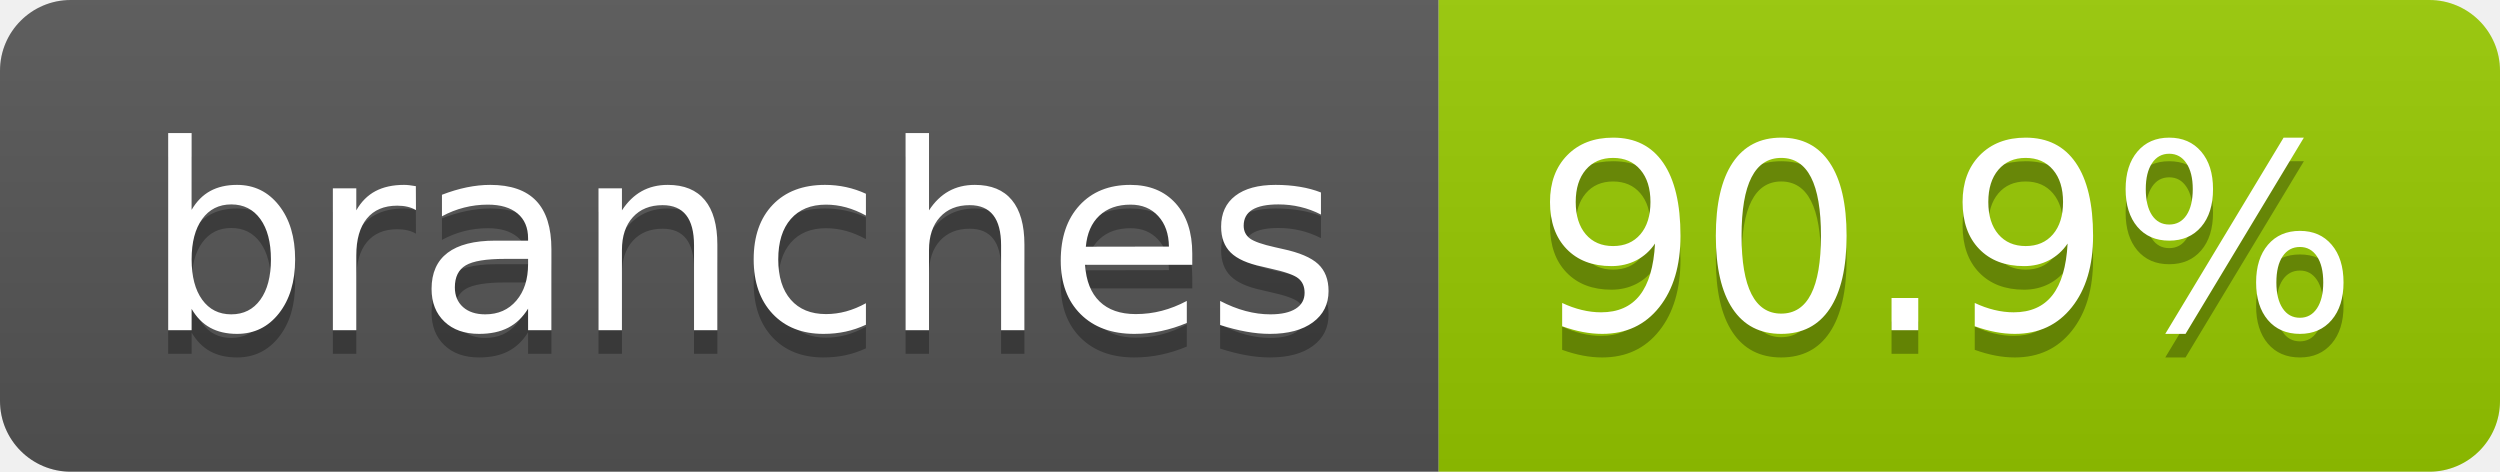
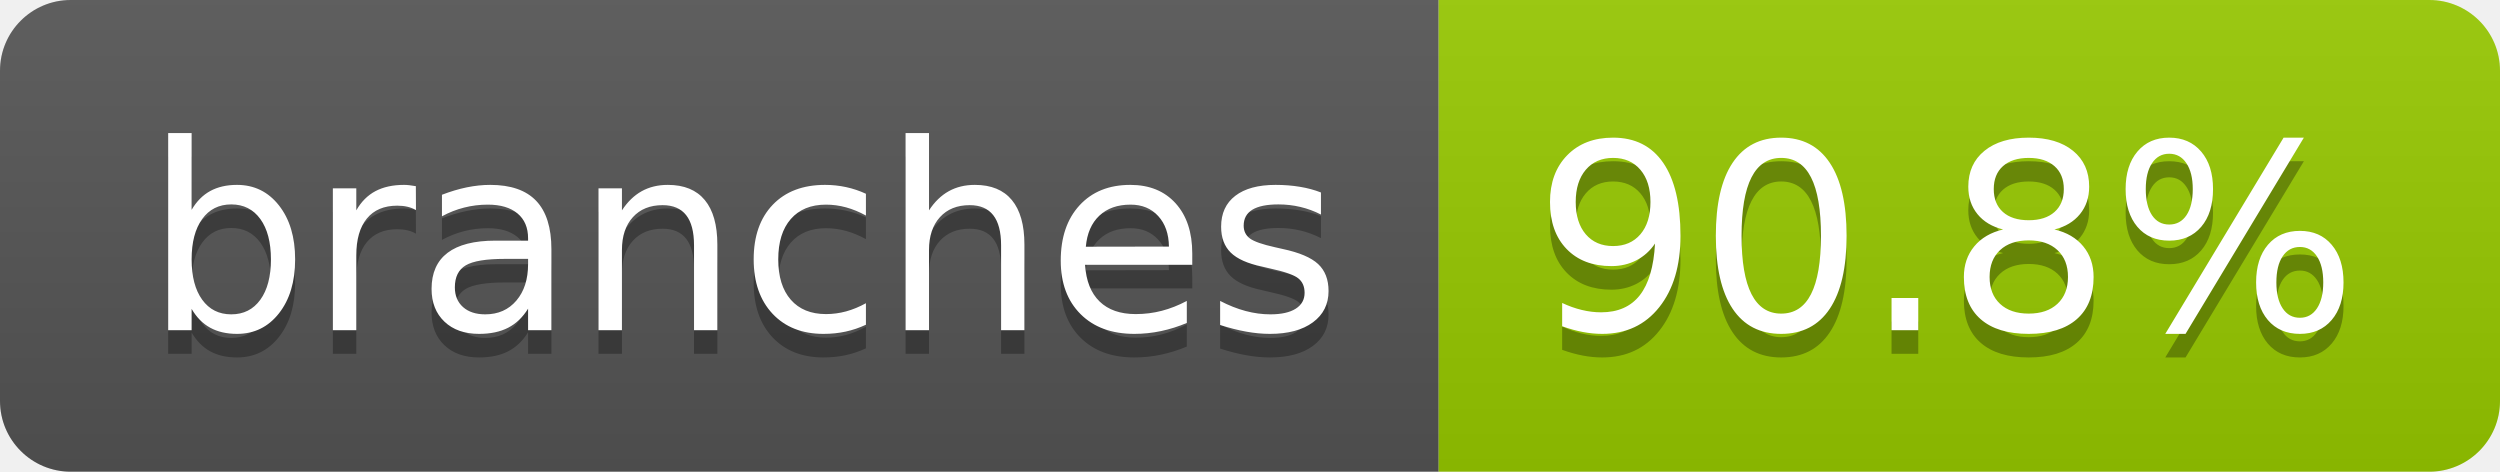
- <svg xmlns="http://www.w3.org/2000/svg" width="106" height="20" role="img" aria-label="branches: 90.9%">
+ <svg xmlns="http://www.w3.org/2000/svg" width="106" height="20" role="img" aria-label="branches: 90.8%">
  <linearGradient id="s" x2="0" y2="100%">
    <stop offset="0" stop-color="#bbb" stop-opacity=".1" />
    <stop offset="1" stop-opacity=".1" />
  </linearGradient>
  <clipPath id="r">
    <rect width="106" height="20" rx="3" fill="#fff" />
  </clipPath>
  <g clip-path="url(#r)">
    <rect width="61" height="20" fill="#555" />
    <rect x="61" width="45" height="20" fill="#97ca00" />
    <rect width="106" height="20" fill="url(#s)" />
  </g>
  <g fill="#fff" text-anchor="middle" font-family="Verdana,Geneva,DejaVu Sans,sans-serif" text-rendering="geometricPrecision" font-size="110">
    <text aria-hidden="true" x="315" y="150" fill="#010101" fill-opacity=".3" transform="scale(.1)" textLength="507">branches</text>
    <text x="315" y="140" transform="scale(.1)" fill="#fff" textLength="507">branches</text>
-     <text aria-hidden="true" x="825" y="150" fill="#010101" fill-opacity=".3" transform="scale(.1)" textLength="350">90.9%</text>
-     <text x="825" y="140" transform="scale(.1)" fill="#fff" textLength="350">90.9%</text>
+     <text aria-hidden="true" x="825" y="150" fill="#010101" fill-opacity=".3" transform="scale(.1)" textLength="350">90.8%</text>
+     <text x="825" y="140" transform="scale(.1)" fill="#fff" textLength="350">90.8%</text>
  </g>
</svg>
